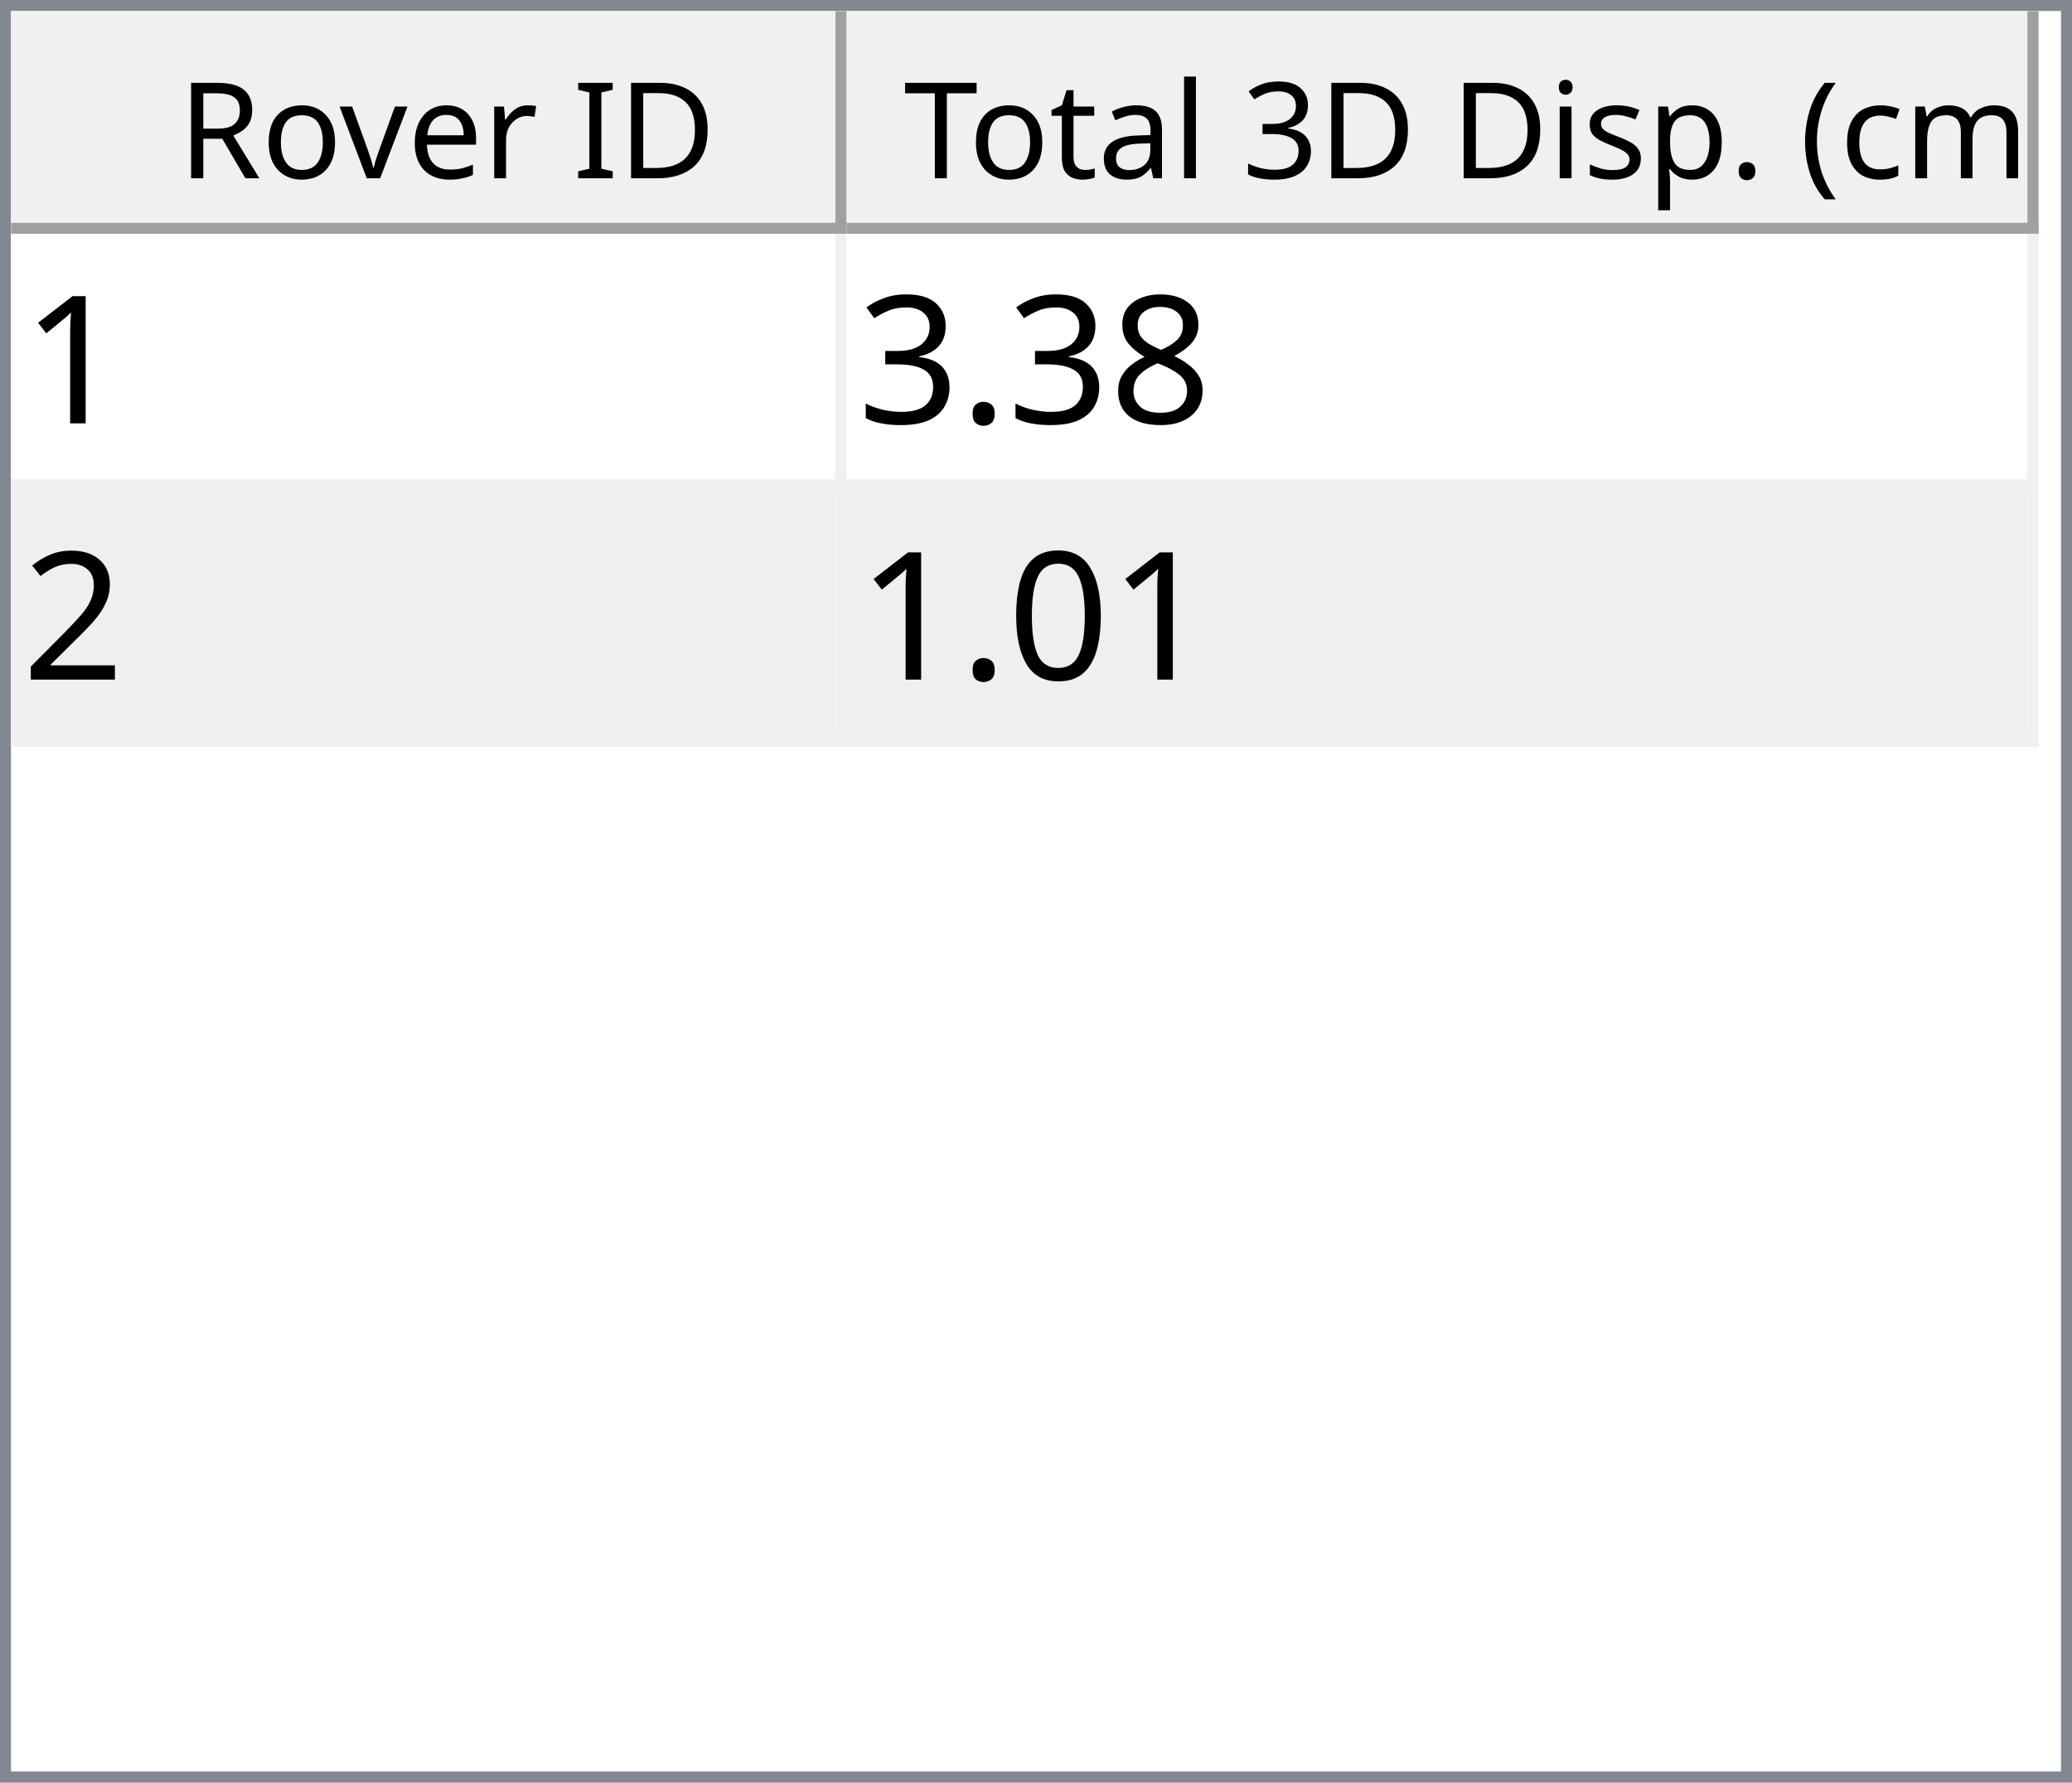
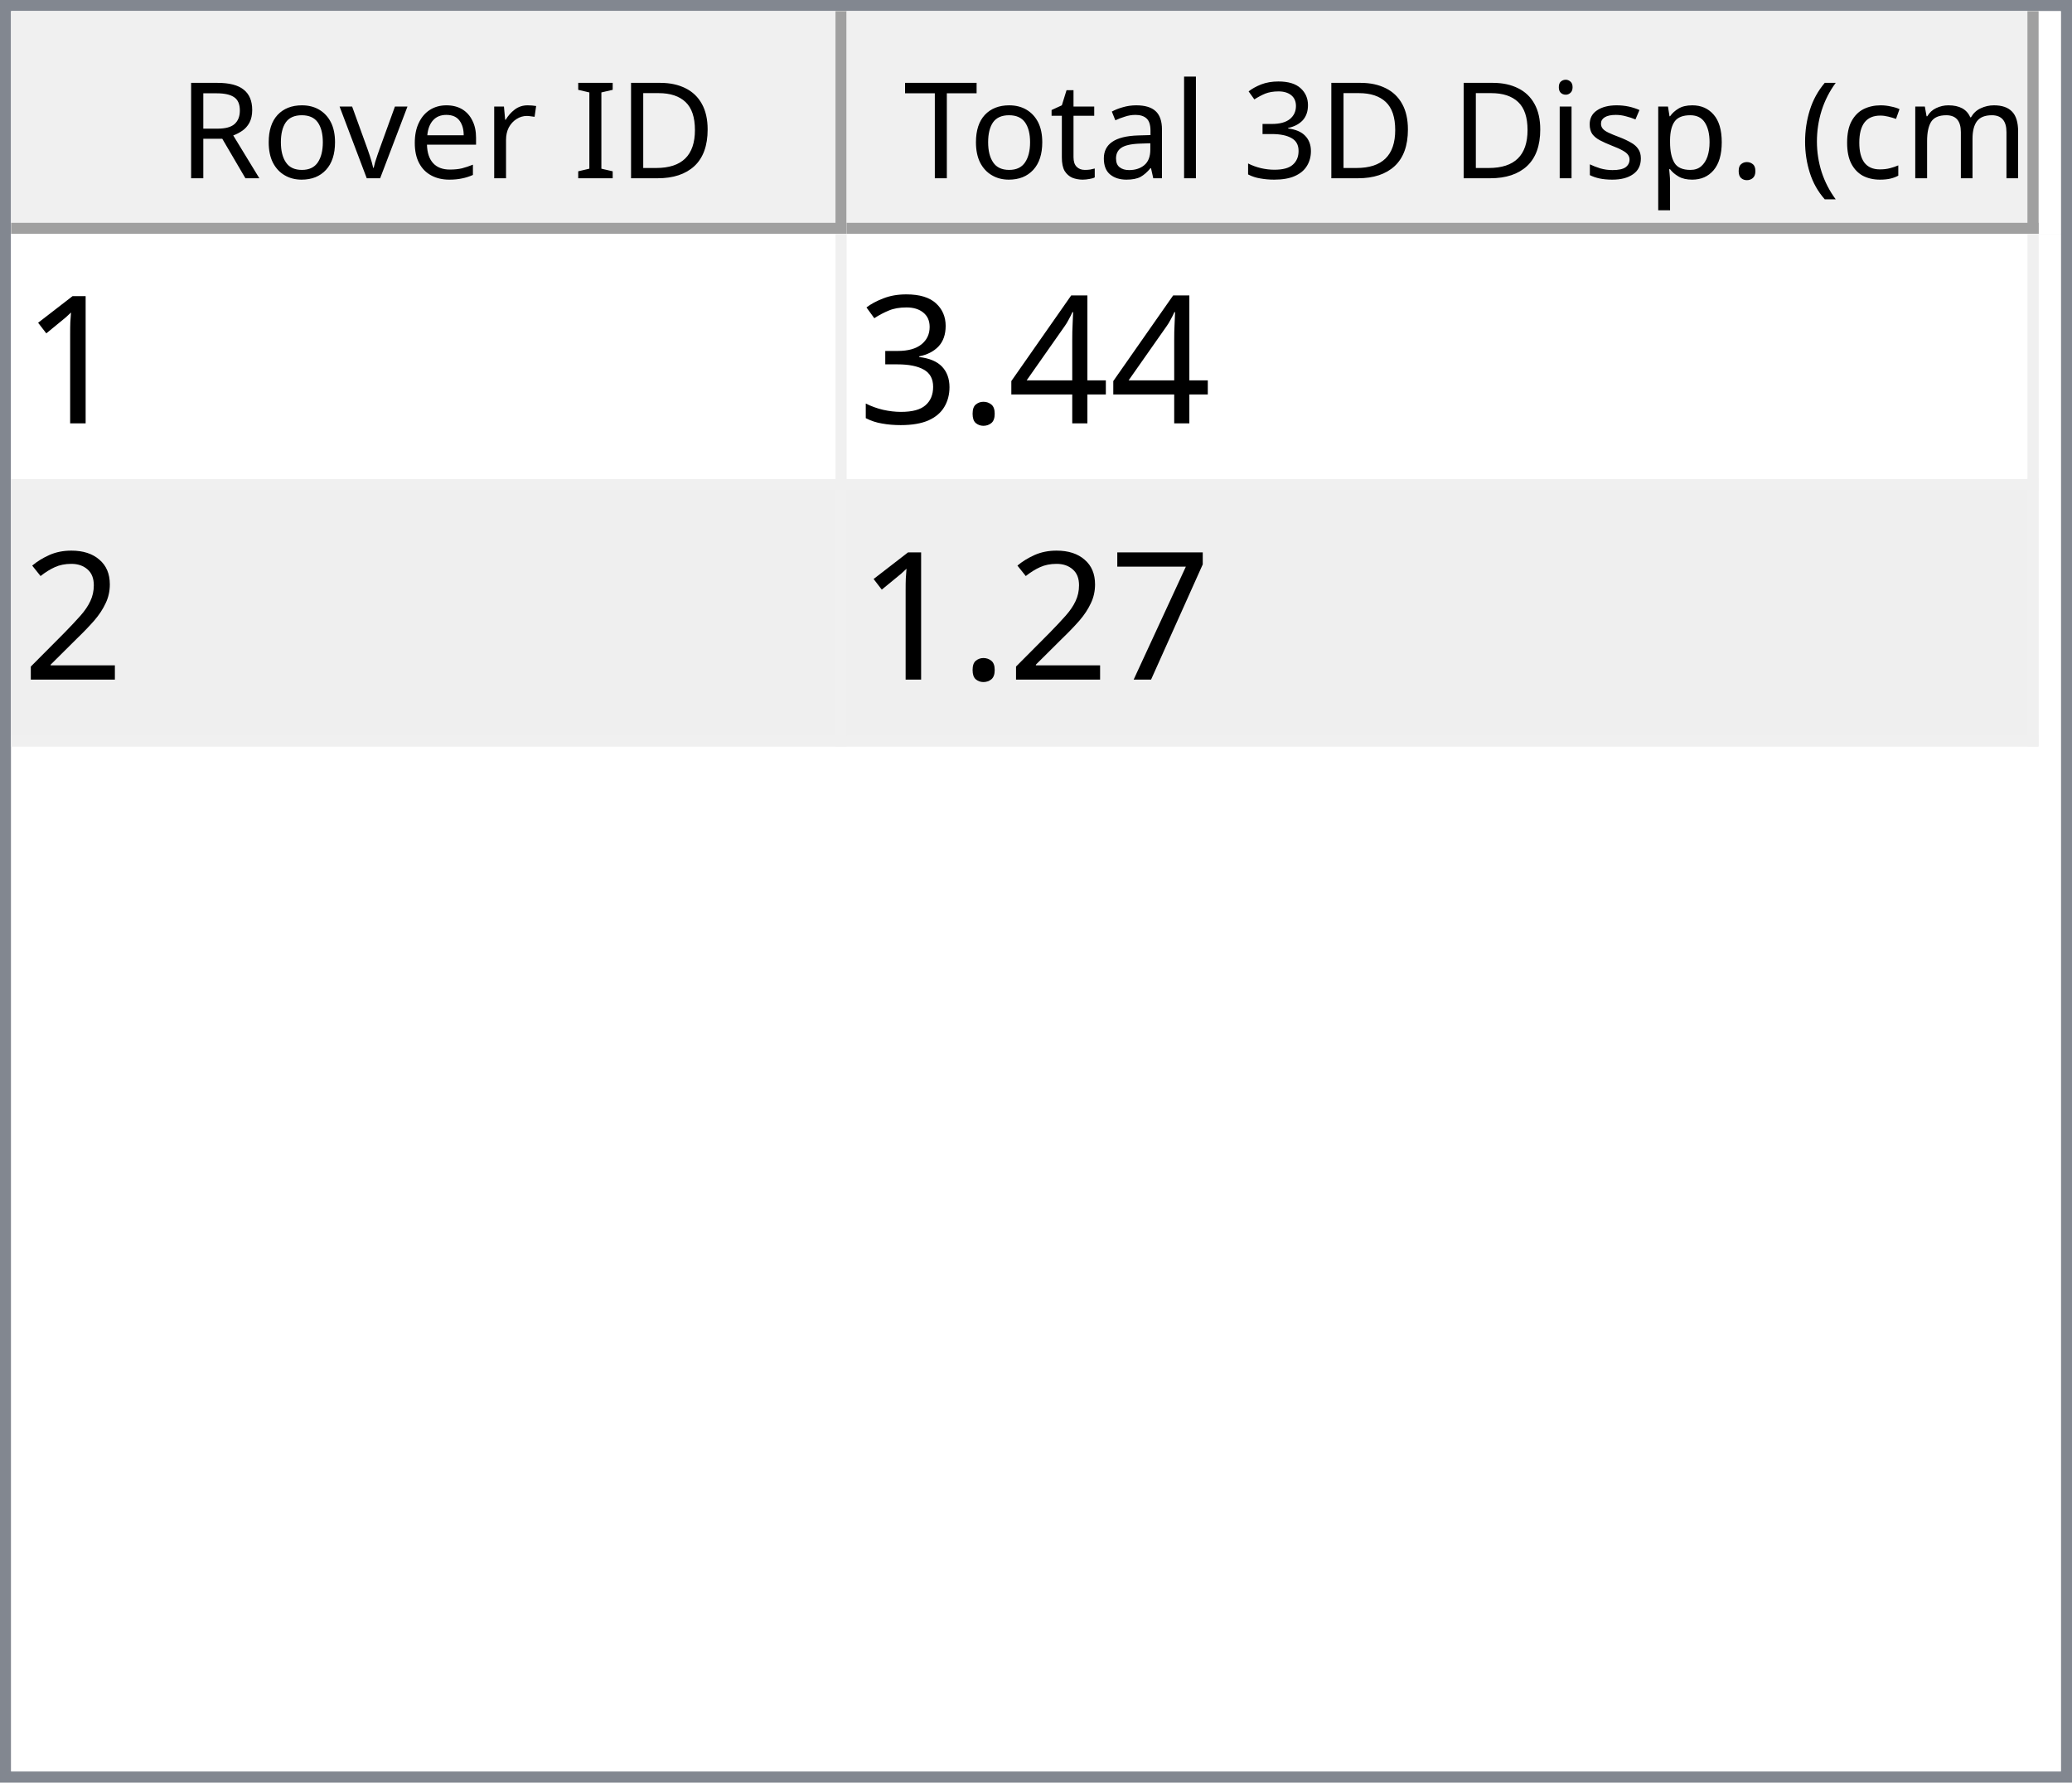
<svg xmlns="http://www.w3.org/2000/svg" style="fill-opacity:1; color-rendering:auto; color-interpolation:auto; text-rendering:auto; stroke:black; stroke-linecap:square; stroke-miterlimit:10; shape-rendering:auto; stroke-opacity:1; fill:black; stroke-dasharray:none; font-weight:normal; stroke-width:1; font-family:'Dialog'; font-style:normal; stroke-linejoin:miter; font-size:12px; stroke-dashoffset:0; image-rendering:auto;" width="186" height="160">
  <defs id="genericDefs" />
  <g>
    <defs id="defs1">
      <clipPath clipPathUnits="userSpaceOnUse" id="clipPath1">
        <path d="M0 0 L186 0 L186 160 L0 160 L0 0 Z" />
      </clipPath>
      <clipPath clipPathUnits="userSpaceOnUse" id="clipPath2">
        <path d="M0 0 L0 160 L186 160 L186 0 Z" />
      </clipPath>
      <clipPath clipPathUnits="userSpaceOnUse" id="clipPath3">
        <path d="M0 0 L0 20 L184 20 L184 0 Z" />
      </clipPath>
      <clipPath clipPathUnits="userSpaceOnUse" id="clipPath4">
        <path d="M0 0 L0 20 L75 20 L75 0 Z" />
      </clipPath>
      <clipPath clipPathUnits="userSpaceOnUse" id="clipPath5">
        <path d="M1 1 L1 19 L74 19 L74 1 Z" />
      </clipPath>
      <clipPath clipPathUnits="userSpaceOnUse" id="clipPath6">
        <path d="M0 0 L0 18 L73 18 L73 0 Z" />
      </clipPath>
      <clipPath clipPathUnits="userSpaceOnUse" id="clipPath7">
        <path d="M-0.5 -0.5 L-0.5 19.5 L74.5 19.5 L74.5 -0.5 Z" />
      </clipPath>
      <clipPath clipPathUnits="userSpaceOnUse" id="clipPath8">
        <path d="M0 0 L0 20 L107 20 L107 0 Z" />
      </clipPath>
      <clipPath clipPathUnits="userSpaceOnUse" id="clipPath9">
        <path d="M1 1 L1 19 L106 19 L106 1 Z" />
      </clipPath>
      <clipPath clipPathUnits="userSpaceOnUse" id="clipPath10">
        <path d="M0 0 L0 18 L105 18 L105 0 Z" />
      </clipPath>
      <clipPath clipPathUnits="userSpaceOnUse" id="clipPath11">
        <path d="M-0.5 -0.5 L-0.5 19.5 L106.5 19.5 L106.5 -0.5 Z" />
      </clipPath>
      <clipPath clipPathUnits="userSpaceOnUse" id="clipPath12">
        <path d="M0 0 L0 138 L184 138 L184 0 Z" />
      </clipPath>
      <clipPath clipPathUnits="userSpaceOnUse" id="clipPath13">
        <path d="M0 0 L0 46 L182 46 L182 0 Z" />
      </clipPath>
      <clipPath clipPathUnits="userSpaceOnUse" id="clipPath14">
        <path d="M-0.5 -0.5 L-0.5 45.5 L181.5 45.5 L181.5 -0.5 Z" />
      </clipPath>
      <clipPath clipPathUnits="userSpaceOnUse" id="clipPath15">
        <path d="M0 0 L0 22 L74 22 L74 0 Z" />
      </clipPath>
      <clipPath clipPathUnits="userSpaceOnUse" id="clipPath16">
        <path d="M0 0 L0 22 L106 22 L106 0 Z" />
      </clipPath>
      <font horiz-adv-x="64.551" id="font1">
        <font-face ascent="107.91" descent="25.098" units-per-em="100" style="font-style:normal; font-family:Segoe UI; font-weight:normal;" />
        <missing-glyph horiz-adv-x="64.551" d="M8.109 0 L8.109 68.266 L56.453 68.266 L56.453 0 L8.109 0 ZM15.328 7.234 L49.219 7.234 L49.219 61.031 L15.328 61.031 L15.328 7.234 Z" />
        <glyph unicode="D" horiz-adv-x="70.117" d="M9.188 0 L9.188 70.016 L28.516 70.016 Q65.531 70.016 65.531 35.891 Q65.531 19.672 55.25 9.836 Q44.969 0 27.734 0 L9.188 0 ZM17.391 62.594 L17.391 7.422 L27.828 7.422 Q41.609 7.422 49.273 14.797 Q56.938 22.172 56.938 35.688 Q56.938 62.594 28.328 62.594 L17.391 62.594 Z" />
        <glyph unicode="I" horiz-adv-x="26.611" d="M17.391 0 L9.188 0 L9.188 70.016 L17.391 70.016 L17.391 0 Z" />
        <glyph unicode=" " horiz-adv-x="27.393" d="" />
        <glyph unicode="r" horiz-adv-x="34.766" d="M34.188 41.891 Q32.078 43.5 28.125 43.5 Q23 43.5 19.555 38.672 Q16.109 33.844 16.109 25.484 L16.109 0 L8.109 0 L8.109 50 L16.109 50 L16.109 39.703 L16.312 39.703 Q18.016 44.969 21.531 47.922 Q25.047 50.875 29.391 50.875 Q32.516 50.875 34.188 50.203 L34.188 41.891 Z" />
        <glyph unicode="e" horiz-adv-x="52.295" d="M48.297 23 L12.984 23 Q13.188 14.656 17.484 10.109 Q21.781 5.562 29.297 5.562 Q37.75 5.562 44.828 11.141 L44.828 3.609 Q38.234 -1.172 27.391 -1.172 Q16.797 -1.172 10.742 5.641 Q4.688 12.453 4.688 24.812 Q4.688 36.469 11.305 43.82 Q17.922 51.172 27.734 51.172 Q37.547 51.172 42.922 44.828 Q48.297 38.484 48.297 27.203 L48.297 23 ZM40.094 29.781 Q40.047 36.719 36.75 40.578 Q33.453 44.438 27.594 44.438 Q21.922 44.438 17.969 40.383 Q14.016 36.328 13.094 29.781 L40.094 29.781 Z" />
        <glyph unicode="v" horiz-adv-x="47.9" d="M47.406 50 L27.484 0 L19.625 0 L0.688 50 L9.469 50 L22.172 13.672 Q23.578 9.672 23.922 6.688 L24.125 6.688 Q24.609 10.453 25.688 13.484 L38.969 50 L47.406 50 Z" />
        <glyph unicode="o" horiz-adv-x="58.594" d="M29 -1.172 Q17.922 -1.172 11.305 5.836 Q4.688 12.844 4.688 24.422 Q4.688 37.016 11.57 44.094 Q18.453 51.172 30.172 51.172 Q41.359 51.172 47.633 44.289 Q53.906 37.406 53.906 25.203 Q53.906 13.234 47.141 6.031 Q40.375 -1.172 29 -1.172 ZM29.594 44.438 Q21.875 44.438 17.383 39.188 Q12.891 33.938 12.891 24.703 Q12.891 15.828 17.43 10.695 Q21.969 5.562 29.594 5.562 Q37.359 5.562 41.531 10.594 Q45.703 15.625 45.703 24.906 Q45.703 34.281 41.531 39.359 Q37.359 44.438 29.594 44.438 Z" />
        <glyph unicode="R" horiz-adv-x="59.814" d="M59.375 0 L49.609 0 L37.891 19.625 Q36.281 22.359 34.766 24.289 Q33.25 26.219 31.664 27.438 Q30.078 28.656 28.25 29.219 Q26.422 29.781 24.125 29.781 L17.391 29.781 L17.391 0 L9.188 0 L9.188 70.016 L30.078 70.016 Q34.672 70.016 38.555 68.867 Q42.438 67.719 45.289 65.375 Q48.141 63.031 49.758 59.547 Q51.375 56.062 51.375 51.375 Q51.375 47.703 50.273 44.656 Q49.172 41.609 47.148 39.211 Q45.125 36.812 42.266 35.133 Q39.406 33.453 35.844 32.516 L35.844 32.328 Q37.594 31.547 38.891 30.547 Q40.188 29.547 41.359 28.18 Q42.531 26.812 43.68 25.078 Q44.828 23.344 46.234 21.047 L59.375 0 ZM17.391 62.594 L17.391 37.203 L28.516 37.203 Q31.594 37.203 34.203 38.133 Q36.812 39.062 38.719 40.797 Q40.625 42.531 41.703 45.047 Q42.781 47.562 42.781 50.688 Q42.781 56.297 39.141 59.445 Q35.5 62.594 28.609 62.594 L17.391 62.594 Z" />
        <glyph unicode=")" horiz-adv-x="30.176" d="M8.297 -15.922 L1.172 -15.922 Q16.406 2.344 16.406 26.812 Q16.406 51.469 1.078 70.016 L8.297 70.016 Q23.531 52.156 23.531 26.703 Q23.531 1.375 8.297 -15.922 Z" />
        <glyph unicode="m" horiz-adv-x="86.133" d="M79.109 0 L71.094 0 L71.094 28.719 Q71.094 37.016 68.531 40.727 Q65.969 44.438 59.906 44.438 Q54.781 44.438 51.195 39.75 Q47.609 35.062 47.609 28.516 L47.609 0 L39.594 0 L39.594 29.688 Q39.594 44.438 28.219 44.438 Q22.953 44.438 19.531 40.016 Q16.109 35.594 16.109 28.516 L16.109 0 L8.109 0 L8.109 50 L16.109 50 L16.109 42.094 L16.312 42.094 Q21.625 51.172 31.844 51.172 Q36.969 51.172 40.773 48.312 Q44.578 45.453 46 40.828 Q51.562 51.172 62.594 51.172 Q79.109 51.172 79.109 30.812 L79.109 0 Z" />
        <glyph unicode="c" horiz-adv-x="46.191" d="M42.188 2.297 Q36.422 -1.172 28.516 -1.172 Q17.828 -1.172 11.258 5.789 Q4.688 12.75 4.688 23.828 Q4.688 36.188 11.766 43.68 Q18.844 51.172 30.672 51.172 Q37.25 51.172 42.281 48.734 L42.281 40.531 Q36.719 44.438 30.375 44.438 Q22.703 44.438 17.797 38.945 Q12.891 33.453 12.891 24.516 Q12.891 15.719 17.508 10.641 Q22.125 5.562 29.891 5.562 Q36.422 5.562 42.188 9.906 L42.188 2.297 Z" />
        <glyph unicode="(" horiz-adv-x="30.176" d="M29.109 -15.922 L21.969 -15.922 Q6.844 1.375 6.844 26.703 Q6.844 52.156 21.969 70.016 L29.203 70.016 Q13.875 51.469 13.875 26.812 Q13.875 2.344 29.109 -15.922 Z" />
        <glyph unicode="." horiz-adv-x="21.68" d="M10.891 -1.078 Q8.641 -1.078 7.055 0.539 Q5.469 2.156 5.469 4.391 Q5.469 6.641 7.055 8.273 Q8.641 9.906 10.891 9.906 Q13.188 9.906 14.797 8.273 Q16.406 6.641 16.406 4.391 Q16.406 2.156 14.797 0.539 Q13.188 -1.078 10.891 -1.078 Z" />
        <glyph unicode="p" horiz-adv-x="58.789" d="M16.312 7.234 L16.109 7.234 L16.109 -23 L8.109 -23 L8.109 50 L16.109 50 L16.109 41.219 L16.312 41.219 Q22.219 51.172 33.594 51.172 Q43.266 51.172 48.688 44.461 Q54.109 37.75 54.109 26.469 Q54.109 13.922 48 6.375 Q41.891 -1.172 31.297 -1.172 Q21.578 -1.172 16.312 7.234 ZM16.109 27.391 L16.109 20.406 Q16.109 14.203 20.141 9.883 Q24.172 5.562 30.375 5.562 Q37.641 5.562 41.773 11.133 Q45.906 16.703 45.906 26.609 Q45.906 34.969 42.047 39.703 Q38.188 44.438 31.594 44.438 Q24.609 44.438 20.359 39.578 Q16.109 34.719 16.109 27.391 Z" />
        <glyph unicode="s" horiz-adv-x="42.432" d="M5.078 1.812 L5.078 10.406 Q11.625 5.562 19.484 5.562 Q30.031 5.562 30.031 12.594 Q30.031 14.594 29.125 15.992 Q28.219 17.391 26.68 18.461 Q25.141 19.531 23.07 20.383 Q21 21.234 18.609 22.172 Q15.281 23.484 12.766 24.828 Q10.25 26.172 8.57 27.859 Q6.891 29.547 6.031 31.695 Q5.172 33.844 5.172 36.719 Q5.172 40.234 6.789 42.945 Q8.406 45.656 11.086 47.484 Q13.766 49.312 17.211 50.242 Q20.656 51.172 24.312 51.172 Q30.812 51.172 35.938 48.922 L35.938 40.828 Q30.422 44.438 23.25 44.438 Q21 44.438 19.195 43.922 Q17.391 43.406 16.094 42.477 Q14.797 41.547 14.086 40.258 Q13.375 38.969 13.375 37.406 Q13.375 35.453 14.086 34.133 Q14.797 32.812 16.164 31.789 Q17.531 30.766 19.484 29.938 Q21.438 29.109 23.922 28.125 Q27.25 26.859 29.883 25.516 Q32.516 24.172 34.375 22.484 Q36.234 20.797 37.234 18.602 Q38.234 16.406 38.234 13.375 Q38.234 9.672 36.602 6.938 Q34.969 4.203 32.234 2.398 Q29.5 0.594 25.93 -0.289 Q22.359 -1.172 18.453 -1.172 Q10.75 -1.172 5.078 1.812 Z" />
        <glyph unicode="i" horiz-adv-x="24.219" d="M12.203 62.703 Q10.062 62.703 8.547 64.164 Q7.031 65.625 7.031 67.875 Q7.031 70.125 8.547 71.609 Q10.062 73.094 12.203 73.094 Q14.406 73.094 15.945 71.609 Q17.484 70.125 17.484 67.875 Q17.484 65.719 15.945 64.211 Q14.406 62.703 12.203 62.703 ZM16.109 0 L8.109 0 L8.109 50 L16.109 50 L16.109 0 Z" />
        <glyph unicode="3" horiz-adv-x="53.906" d="M46.531 19.828 Q46.531 15.094 44.75 11.211 Q42.969 7.328 39.719 4.57 Q36.469 1.812 31.93 0.297 Q27.391 -1.219 21.922 -1.219 Q11.922 -1.219 6 2.594 L6 11.188 Q13.094 5.609 22.219 5.609 Q25.875 5.609 28.828 6.539 Q31.781 7.469 33.906 9.227 Q36.031 10.984 37.18 13.477 Q38.328 15.969 38.328 19.094 Q38.328 32.812 18.797 32.812 L12.984 32.812 L12.984 39.594 L18.5 39.594 Q35.797 39.594 35.797 52.484 Q35.797 64.406 22.609 64.406 Q15.188 64.406 8.688 59.422 L8.688 67.188 Q15.375 71.188 24.609 71.188 Q29 71.188 32.57 69.969 Q36.141 68.75 38.68 66.555 Q41.219 64.359 42.609 61.281 Q44 58.203 44 54.5 Q44 40.672 30.031 36.719 L30.031 36.531 Q33.594 36.141 36.625 34.797 Q39.656 33.453 41.852 31.305 Q44.047 29.156 45.289 26.25 Q46.531 23.344 46.531 19.828 Z" />
        <glyph unicode="l" horiz-adv-x="24.219" d="M16.109 0 L8.109 0 L8.109 74.031 L16.109 74.031 L16.109 0 Z" />
        <glyph unicode="a" horiz-adv-x="50.879" d="M43.891 0 L35.891 0 L35.891 7.812 L35.688 7.812 Q30.469 -1.172 20.312 -1.172 Q12.844 -1.172 8.617 2.781 Q4.391 6.734 4.391 13.281 Q4.391 27.297 20.906 29.594 L35.891 31.688 Q35.891 44.438 25.594 44.438 Q16.547 44.438 9.281 38.281 L9.281 46.484 Q16.656 51.172 26.266 51.172 Q43.891 51.172 43.891 32.516 L43.891 0 ZM35.891 25.297 L23.828 23.641 Q18.266 22.859 15.43 20.875 Q12.594 18.891 12.594 13.875 Q12.594 10.203 15.211 7.883 Q17.828 5.562 22.172 5.562 Q28.125 5.562 32.008 9.742 Q35.891 13.922 35.891 20.312 L35.891 25.297 Z" />
        <glyph unicode="t" horiz-adv-x="33.887" d="M31.297 0.484 Q28.469 -1.078 23.828 -1.078 Q10.688 -1.078 10.688 13.578 L10.688 43.172 L2.094 43.172 L2.094 50 L10.688 50 L10.688 62.203 L18.703 64.797 L18.703 50 L31.297 50 L31.297 43.172 L18.703 43.172 L18.703 14.984 Q18.703 9.969 20.414 7.82 Q22.125 5.672 26.078 5.672 Q29.109 5.672 31.297 7.328 L31.297 0.484 Z" />
        <glyph unicode="T" horiz-adv-x="52.393" d="M50.594 62.594 L30.375 62.594 L30.375 0 L22.172 0 L22.172 62.594 L2 62.594 L2 70.016 L50.594 70.016 L50.594 62.594 Z" />
      </font>
      <font horiz-adv-x="75.0" id="font2">
        <font-face ascent="100.537" descent="21.973" units-per-em="100" style="font-style:normal; font-family:sans-serif; font-weight:normal;" />
        <missing-glyph horiz-adv-x="75.0" d="M12.5 0 L12.5 62.5 L62.5 62.5 L62.5 0 L12.5 0 ZM14.062 1.562 L60.938 1.562 L60.938 60.938 L14.062 60.938 L14.062 1.562 Z" />
        <glyph unicode="1" horiz-adv-x="55.615" d="M37.25 0 L28.469 0 L28.469 56 Q25.297 52.984 20.141 49.953 Q14.984 46.922 10.891 45.406 L10.891 53.906 Q18.266 57.375 23.781 62.305 Q29.297 67.234 31.594 71.875 L37.25 71.875 L37.25 0 Z" />
-         <glyph unicode="8" horiz-adv-x="55.615" d="M17.672 38.812 Q12.203 40.828 9.57 44.539 Q6.938 48.25 6.938 53.422 Q6.938 61.234 12.555 66.555 Q18.172 71.875 27.484 71.875 Q36.859 71.875 42.578 66.43 Q48.297 60.984 48.297 53.172 Q48.297 48.188 45.68 44.508 Q43.062 40.828 37.75 38.812 Q44.344 36.672 47.781 31.883 Q51.219 27.094 51.219 20.453 Q51.219 11.281 44.727 5.031 Q38.234 -1.219 27.641 -1.219 Q17.047 -1.219 10.547 5.055 Q4.047 11.328 4.047 20.703 Q4.047 27.688 7.594 32.398 Q11.141 37.109 17.672 38.812 ZM15.922 53.719 Q15.922 48.641 19.195 45.414 Q22.469 42.188 27.688 42.188 Q32.766 42.188 36.016 45.383 Q39.266 48.578 39.266 53.219 Q39.266 58.062 35.914 61.359 Q32.562 64.656 27.594 64.656 Q22.562 64.656 19.242 61.43 Q15.922 58.203 15.922 53.719 ZM13.094 20.656 Q13.094 16.891 14.875 13.375 Q16.656 9.859 20.172 7.93 Q23.688 6 27.734 6 Q34.031 6 38.133 10.055 Q42.234 14.109 42.234 20.359 Q42.234 26.703 38.016 30.859 Q33.797 35.016 27.438 35.016 Q21.234 35.016 17.164 30.914 Q13.094 26.812 13.094 20.656 Z" />
+         <glyph unicode="4" horiz-adv-x="55.615" d="M32.328 0 L32.328 17.141 L1.266 17.141 L1.266 25.203 L33.938 71.578 L41.109 71.578 L41.109 25.203 L50.781 25.203 L50.781 17.141 L41.109 17.141 L41.109 0 L32.328 0 ZM32.328 25.203 L32.328 57.469 L9.906 25.203 L32.328 25.203 Z" />
        <glyph unicode="." horiz-adv-x="27.783" d="M9.078 0 L9.078 10.016 L19.094 10.016 L19.094 0 L9.078 0 Z" />
        <glyph unicode="3" horiz-adv-x="55.615" d="M4.203 18.891 L12.984 20.062 Q14.5 12.594 18.141 9.297 Q21.781 6 27 6 Q33.203 6 37.477 10.297 Q41.75 14.594 41.75 20.953 Q41.75 27 37.797 30.93 Q33.844 34.859 27.734 34.859 Q25.25 34.859 21.531 33.891 L22.516 41.609 Q23.391 41.5 23.922 41.5 Q29.547 41.5 34.039 44.43 Q38.531 47.359 38.531 53.469 Q38.531 58.297 35.258 61.477 Q31.984 64.656 26.812 64.656 Q21.688 64.656 18.266 61.43 Q14.844 58.203 13.875 51.766 L5.078 53.328 Q6.688 62.156 12.398 67.016 Q18.109 71.875 26.609 71.875 Q32.469 71.875 37.398 69.359 Q42.328 66.844 44.945 62.5 Q47.562 58.156 47.562 53.266 Q47.562 48.641 45.07 44.828 Q42.578 41.016 37.703 38.766 Q44.047 37.312 47.562 32.695 Q51.078 28.078 51.078 21.141 Q51.078 11.766 44.242 5.25 Q37.406 -1.266 26.953 -1.266 Q17.531 -1.266 11.305 4.352 Q5.078 9.969 4.203 18.891 Z" />
        <glyph unicode="2" horiz-adv-x="55.615" d="M50.344 8.453 L50.344 0 L3.031 0 Q2.938 3.172 4.047 6.109 Q5.859 10.938 9.836 15.625 Q13.812 20.312 21.344 26.469 Q33.016 36.031 37.117 41.625 Q41.219 47.219 41.219 52.203 Q41.219 57.422 37.477 61.008 Q33.734 64.594 27.734 64.594 Q21.391 64.594 17.578 60.789 Q13.766 56.984 13.719 50.25 L4.688 51.172 Q5.609 61.281 11.664 66.578 Q17.719 71.875 27.938 71.875 Q38.234 71.875 44.242 66.164 Q50.25 60.453 50.25 52 Q50.25 47.703 48.492 43.555 Q46.734 39.406 42.656 34.812 Q38.578 30.219 29.109 22.219 Q21.188 15.578 18.945 13.211 Q16.703 10.844 15.234 8.453 L50.344 8.453 Z" />
-         <glyph unicode="0" horiz-adv-x="55.615" d="M4.156 35.297 Q4.156 48 6.766 55.742 Q9.375 63.484 14.523 67.68 Q19.672 71.875 27.484 71.875 Q33.25 71.875 37.594 69.555 Q41.938 67.234 44.773 62.867 Q47.609 58.5 49.219 52.227 Q50.828 45.953 50.828 35.297 Q50.828 22.703 48.242 14.969 Q45.656 7.234 40.508 3.008 Q35.359 -1.219 27.484 -1.219 Q17.141 -1.219 11.234 6.203 Q4.156 15.141 4.156 35.297 ZM13.188 35.297 Q13.188 17.672 17.312 11.836 Q21.438 6 27.484 6 Q33.547 6 37.672 11.859 Q41.797 17.719 41.797 35.297 Q41.797 52.984 37.672 58.789 Q33.547 64.594 27.391 64.594 Q21.344 64.594 17.719 59.469 Q13.188 52.938 13.188 35.297 Z" />
+         <glyph unicode="7" horiz-adv-x="55.615" d="M4.734 62.203 L4.734 70.656 L51.078 70.656 L51.078 63.812 Q44.234 56.547 37.523 44.484 Q30.812 32.422 27.156 19.672 Q24.516 10.688 23.781 0 L14.75 0 Q14.891 8.453 18.062 20.414 Q21.234 32.375 27.172 43.484 Q33.109 54.594 39.797 62.203 L4.734 62.203 Z" />
      </font>
    </defs>
    <g style="fill:white; stroke:white;">
      <rect x="0" y="0" width="186" style="clip-path:url(#clipPath1); stroke:none;" height="160" />
    </g>
    <g style="fill:white; text-rendering:optimizeSpeed; color-rendering:optimizeSpeed; image-rendering:optimizeSpeed; shape-rendering:crispEdges; stroke:white; color-interpolation:sRGB;">
      <rect x="0" width="186" height="160" y="0" style="stroke:none;" />
      <path style="stroke:none;" d="M0 160 L186 160 L186 0 L0 0 Z" />
    </g>
    <g style="fill:rgb(240,240,240); font-family:'Segoe UI'; stroke:rgb(240,240,240);">
      <rect x="0" y="0" width="186" style="clip-path:url(#clipPath2); stroke:none;" height="160" />
    </g>
    <g style="fill:rgb(130,135,144); font-family:'Segoe UI'; stroke:rgb(130,135,144);">
      <path d="M0 0 L186 0 L186 160 L0 160 L0 0 ZM1 1 L185 1 L185 159 L1 159 L1 1 Z" style="fill-rule:evenodd; clip-path:url(#clipPath2); stroke:none;" />
    </g>
    <g style="fill:white; font-family:'Segoe UI'; stroke:white;" transform="translate(1,1)">
      <rect x="0" y="0" width="184" style="clip-path:url(#clipPath3); stroke:none;" height="20" />
    </g>
    <g style="fill:rgb(240,240,240); font-family:'Segoe UI'; stroke:rgb(240,240,240);" transform="translate(1,1)">
      <rect x="0" y="0" width="75" style="clip-path:url(#clipPath4); stroke:none;" height="20" />
    </g>
    <g style="font-family:'Segoe UI';" transform="translate(2,2)">
      <text x="14" xml:space="preserve" y="14" style="clip-path:url(#clipPath6); stroke:none;">Rover ID</text>
    </g>
    <g style="fill:rgb(160,160,160); font-family:'Segoe UI'; stroke:rgb(160,160,160); stroke-linejoin:bevel;" transform="translate(1.5,1.5)">
      <line x1="74" x2="74" y1="0" style="fill:none; clip-path:url(#clipPath7);" y2="19" />
    </g>
    <g style="fill:rgb(160,160,160); font-family:'Segoe UI'; stroke:rgb(160,160,160); stroke-linejoin:bevel;" transform="matrix(1,0,0,1,1,1) translate(0.5,0.5)">
      <line x1="0" x2="74" y1="19" style="fill:none; clip-path:url(#clipPath7);" y2="19" />
    </g>
    <g style="fill:rgb(240,240,240); font-family:'Segoe UI'; stroke:rgb(240,240,240);" transform="translate(76,1)">
      <rect x="0" y="0" width="107" style="clip-path:url(#clipPath8); stroke:none;" height="20" />
    </g>
    <g style="font-family:'Segoe UI';" transform="translate(77,2)">
      <text x="1" xml:space="preserve" y="14" style="clip-path:url(#clipPath10); stroke:none;"> Total 3D Disp. (cm)</text>
    </g>
    <g style="fill:rgb(160,160,160); font-family:'Segoe UI'; stroke:rgb(160,160,160); stroke-linejoin:bevel;" transform="translate(76.5,1.5)">
      <line x1="106" x2="106" y1="0" style="fill:none; clip-path:url(#clipPath11);" y2="19" />
    </g>
    <g style="fill:rgb(160,160,160); font-family:'Segoe UI'; stroke:rgb(160,160,160); stroke-linejoin:bevel;" transform="matrix(1,0,0,1,76,1) translate(0.5,0.5)">
      <line x1="0" x2="106" y1="19" style="fill:none; clip-path:url(#clipPath11);" y2="19" />
    </g>
    <g style="fill:white; font-family:'Segoe UI'; stroke:white;" transform="translate(1,21)">
      <rect x="0" y="0" width="184" style="clip-path:url(#clipPath12); stroke:none;" height="138" />
    </g>
    <g style="fill:rgb(240,240,240); font-size:16px; font-family:sans-serif; stroke:rgb(240,240,240);" transform="translate(1,21)">
      <rect x="0" y="0" width="182" style="clip-path:url(#clipPath13); stroke:none;" height="46" />
      <line transform="translate(0.5,0.5)" x1="0" x2="181" y1="22" style="clip-path:url(#clipPath14); fill:none; stroke-linejoin:bevel;" y2="22" />
    </g>
    <g transform="matrix(1,0,0,1,1,21) translate(0.5,0.5)" style="fill:rgb(240,240,240); font-size:16px; font-family:sans-serif; stroke:rgb(240,240,240); stroke-linejoin:bevel;">
      <line x1="0" x2="181" y1="45" style="fill:none; clip-path:url(#clipPath14);" y2="45" />
    </g>
    <g transform="matrix(1,0,0,1,1,21) translate(0.5,0.5)" style="fill:rgb(240,240,240); font-size:16px; font-family:sans-serif; stroke:rgb(240,240,240); stroke-linejoin:bevel;">
      <line x1="74" x2="74" y1="0" style="fill:none; clip-path:url(#clipPath14);" y2="45" />
    </g>
    <g transform="matrix(1,0,0,1,1,21) translate(0.5,0.5)" style="fill:rgb(240,240,240); font-size:16px; font-family:sans-serif; stroke:rgb(240,240,240); stroke-linejoin:bevel;">
      <line x1="181" x2="181" y1="0" style="fill:none; clip-path:url(#clipPath14);" y2="45" />
    </g>
    <g style="fill:white; font-size:16px; font-family:sans-serif; stroke:white;" transform="matrix(1,0,0,1,1,21)">
      <rect x="0" y="0" width="74" style="clip-path:url(#clipPath15); stroke:none;" height="22" />
      <text x="1" y="17" style="fill:black; clip-path:url(#clipPath15); stroke:none;" xml:space="preserve">1</text>
    </g>
    <g style="fill:white; font-size:16px; font-family:sans-serif; stroke:white;" transform="matrix(1,0,0,1,1,21) translate(75,0)">
      <rect x="0" y="0" width="106" style="clip-path:url(#clipPath16); stroke:none;" height="22" />
-       <text x="1" y="17" style="fill:black; clip-path:url(#clipPath16); stroke:none;" xml:space="preserve">3.38</text>
+       <text x="1" y="17" style="fill:black; clip-path:url(#clipPath16); stroke:none;" xml:space="preserve">3.44</text>
    </g>
    <g style="fill:rgb(239,239,239); font-size:16px; font-family:sans-serif; stroke:rgb(239,239,239);" transform="matrix(1,0,0,1,1,21) translate(0,23)">
      <rect x="0" y="0" width="74" style="clip-path:url(#clipPath15); stroke:none;" height="22" />
      <text x="1" y="17" style="fill:black; clip-path:url(#clipPath15); stroke:none;" xml:space="preserve">2</text>
    </g>
    <g style="fill:rgb(239,239,239); font-size:16px; font-family:sans-serif; stroke:rgb(239,239,239);" transform="matrix(1,0,0,1,1,21) translate(75,23)">
      <rect x="0" y="0" width="106" style="clip-path:url(#clipPath16); stroke:none;" height="22" />
-       <text x="1" y="17" style="fill:black; clip-path:url(#clipPath16); stroke:none;" xml:space="preserve">1.01</text>
+       <text x="1" y="17" style="fill:black; clip-path:url(#clipPath16); stroke:none;" xml:space="preserve">1.27</text>
    </g>
  </g>
</svg>
